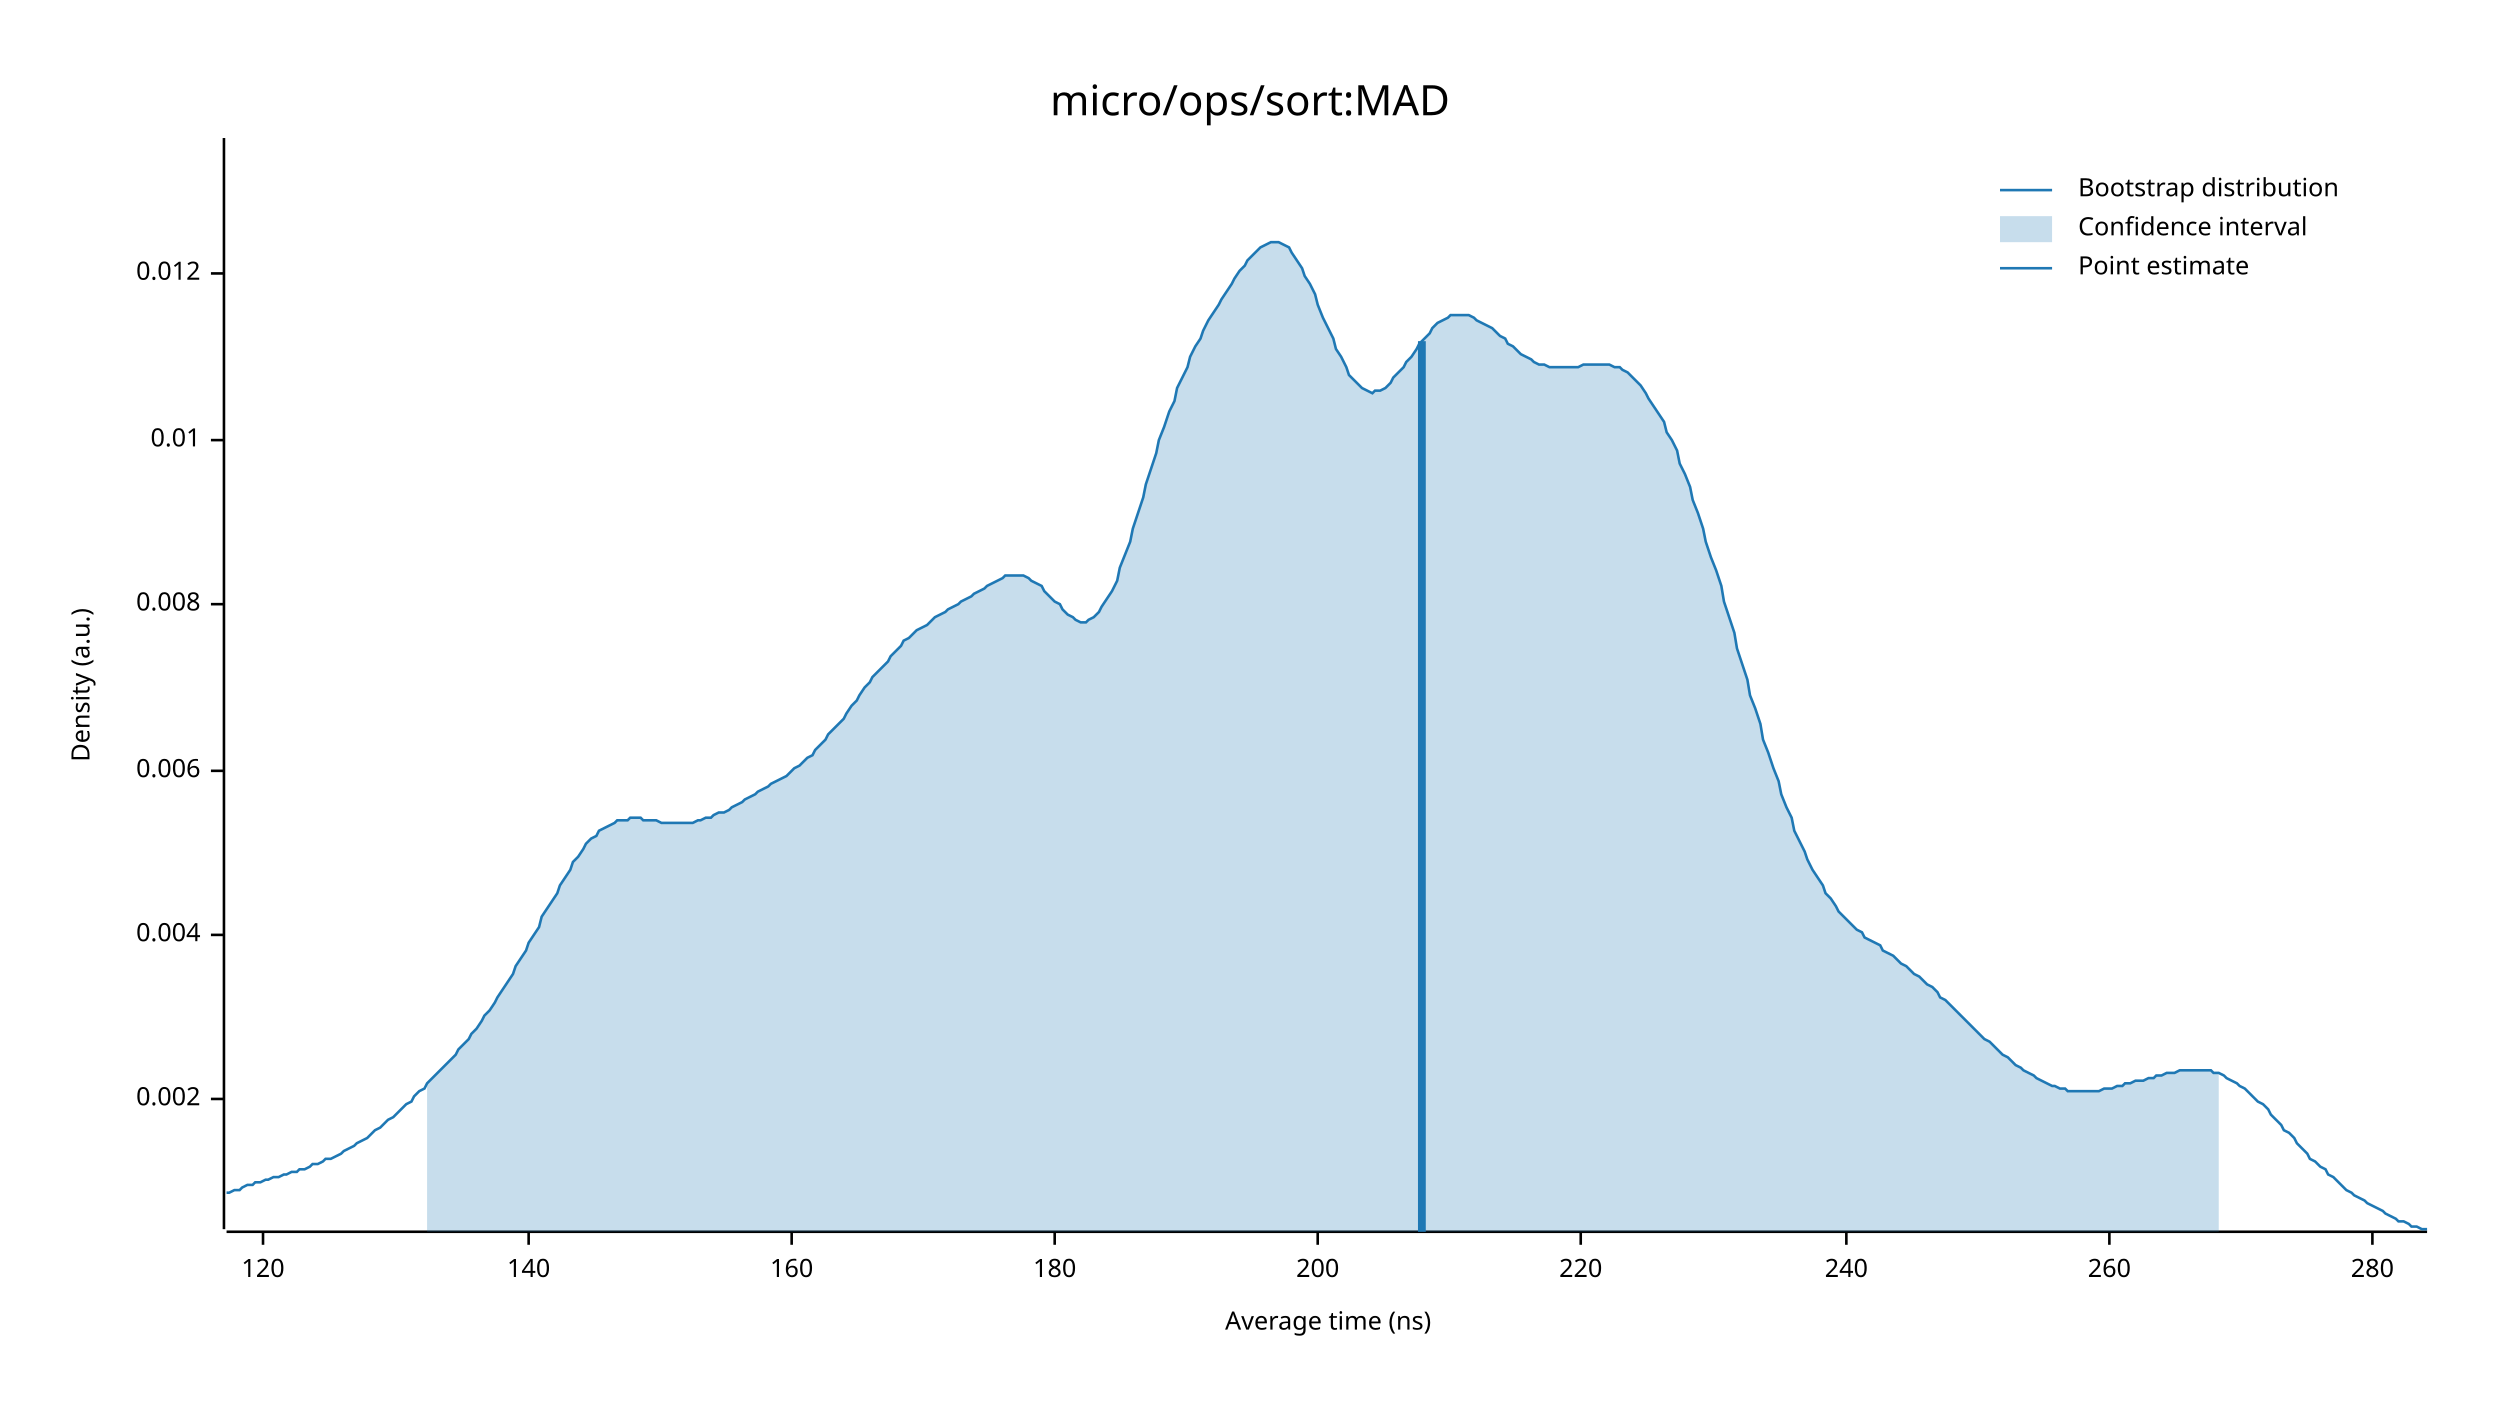
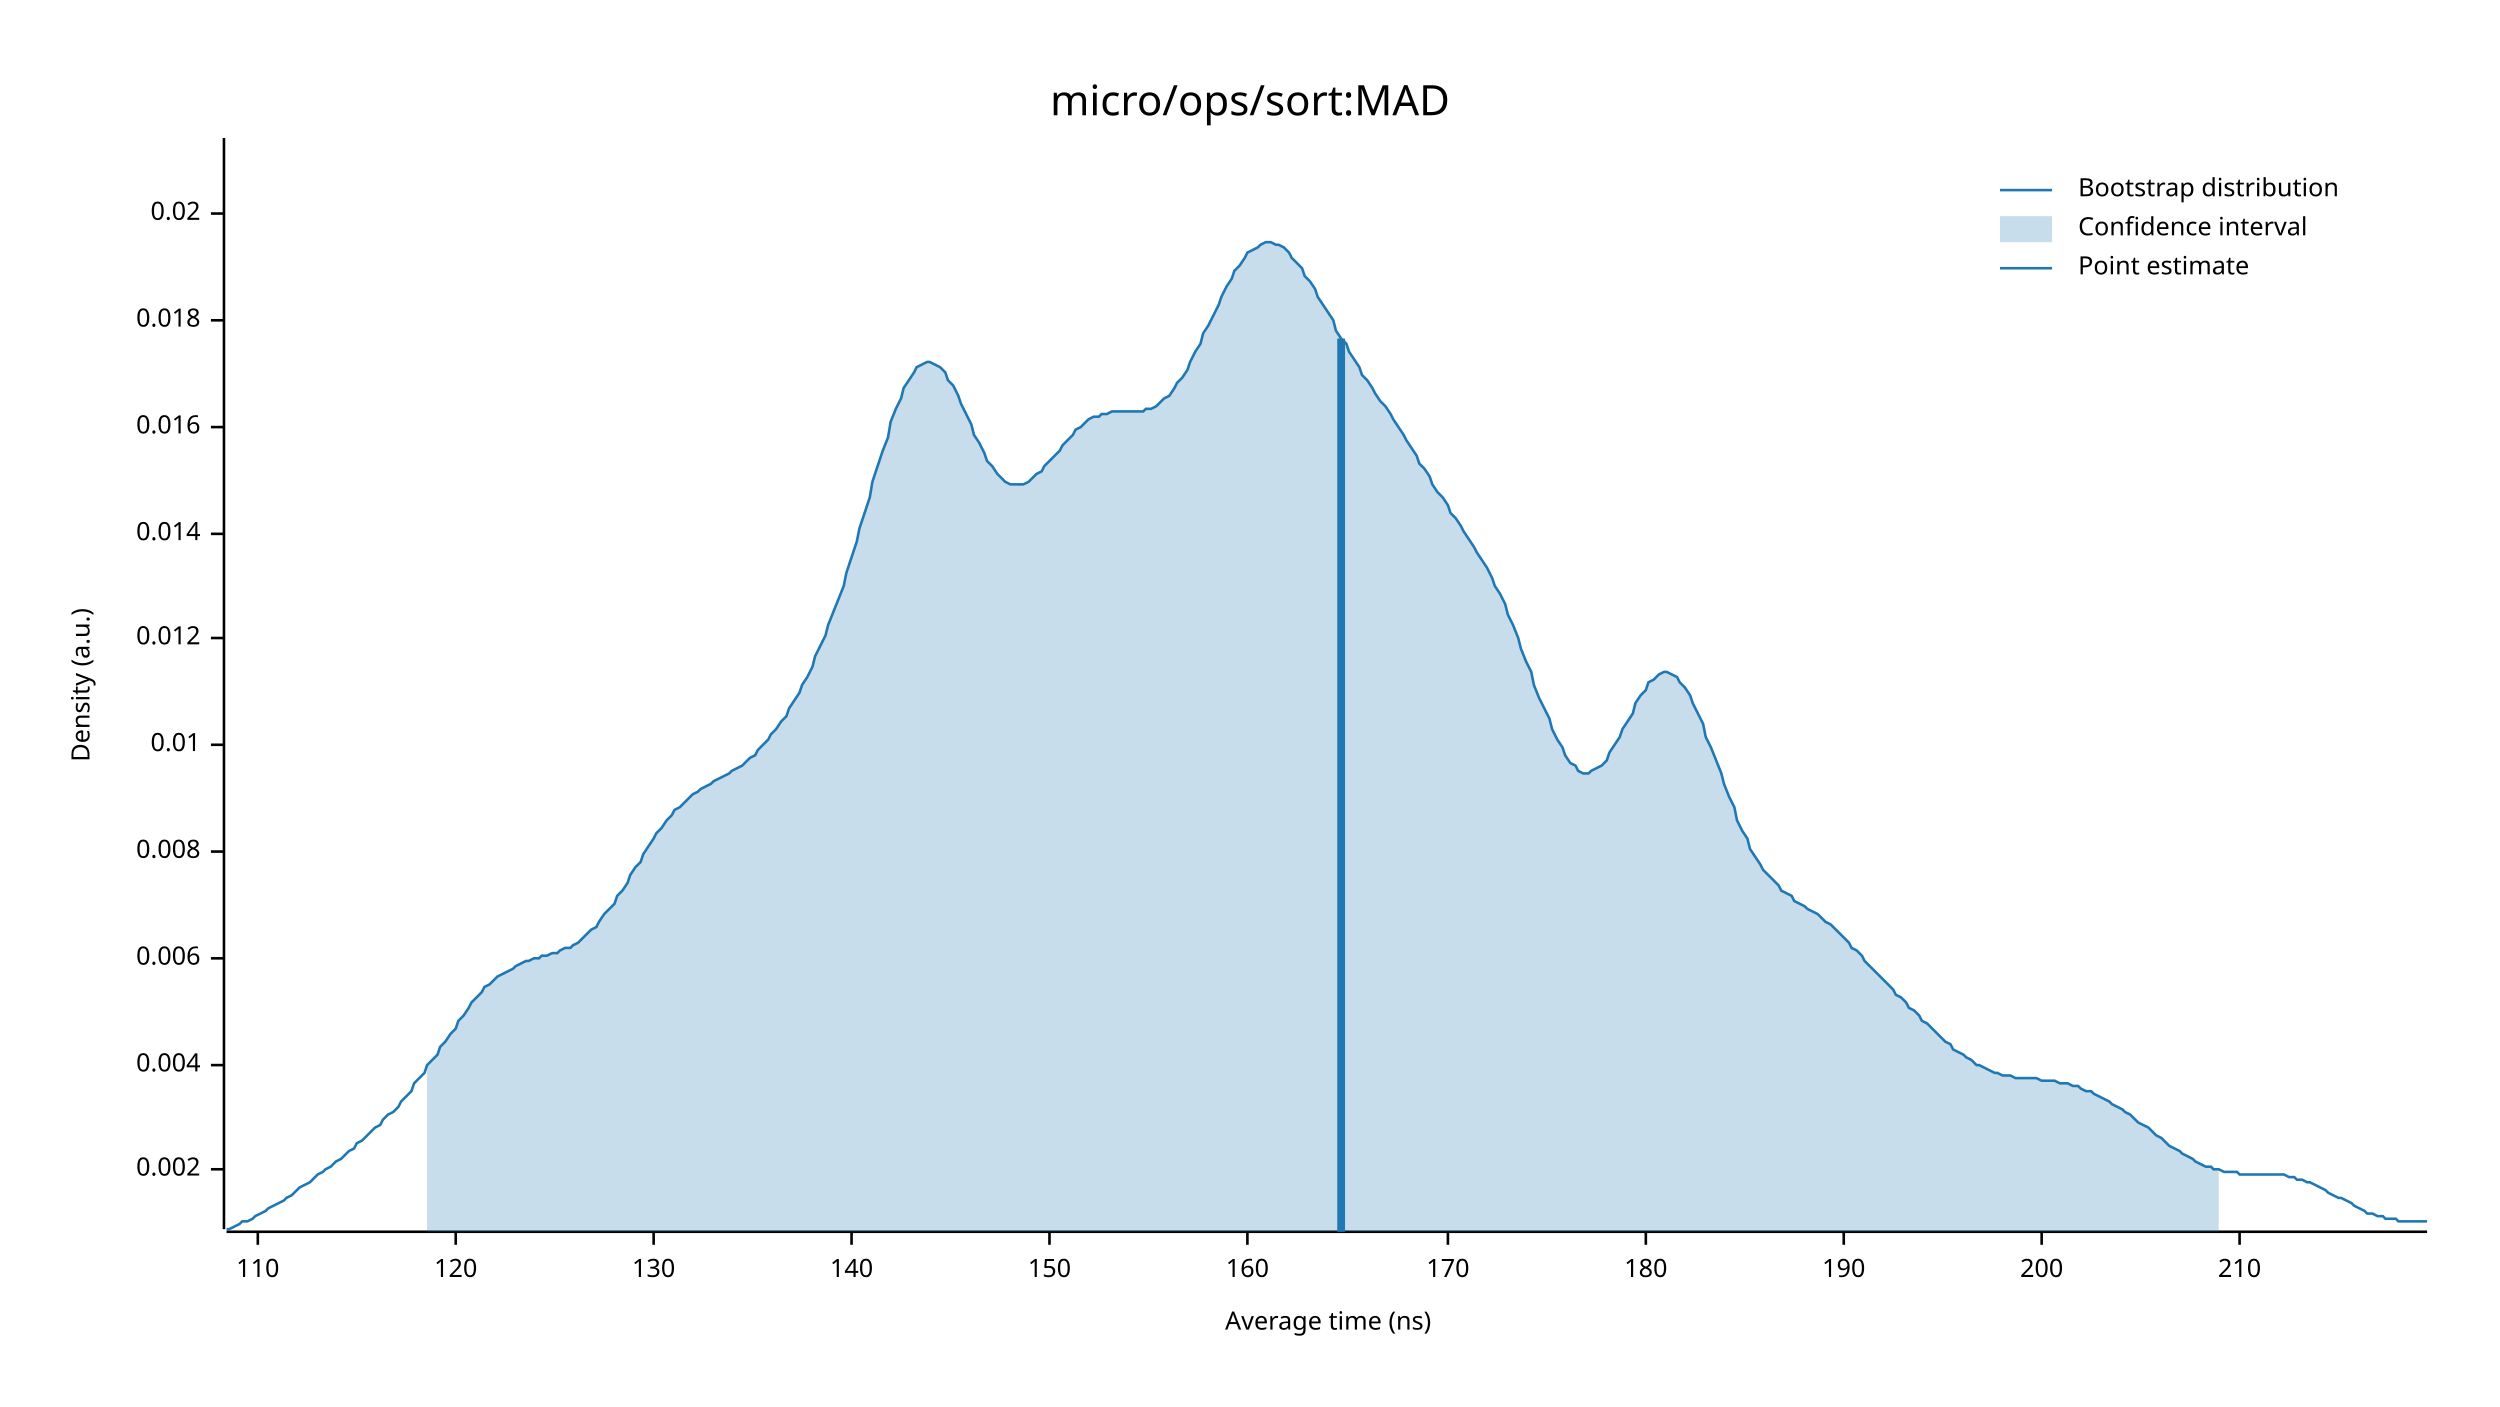
<svg xmlns="http://www.w3.org/2000/svg" width="960" height="540" viewBox="0 0 960 540">
  <text x="480" y="32" dy="0.76em" text-anchor="middle" font-family="sans-serif" font-size="16.129" opacity="1" fill="#000000">
micro/ops/sort:MAD
</text>
  <text x="27" y="263" dy="0.76em" text-anchor="middle" font-family="sans-serif" font-size="9.677" opacity="1" fill="#000000" transform="rotate(270, 27, 263)">
Density (a.u.)
</text>
  <text x="510" y="513" dy="-0.5ex" text-anchor="middle" font-family="sans-serif" font-size="9.677" opacity="1" fill="#000000">
Average time (ns)
</text>
  <polyline fill="none" opacity="1" stroke="#000000" stroke-width="1" points="86,53 86,472 " />
-   <text x="77" y="422" dy="0.5ex" text-anchor="end" font-family="sans-serif" font-size="9.677" opacity="1" fill="#000000">
+   <text x="77" y="449" dy="0.5ex" text-anchor="end" font-family="sans-serif" font-size="9.677" opacity="1" fill="#000000">
0.002
</text>
-   <polyline fill="none" opacity="1" stroke="#000000" stroke-width="1" points="81,422 86,422 " />
-   <text x="77" y="359" dy="0.5ex" text-anchor="end" font-family="sans-serif" font-size="9.677" opacity="1" fill="#000000">
+   <polyline fill="none" opacity="1" stroke="#000000" stroke-width="1" points="81,449 86,449 " />
+   <text x="77" y="409" dy="0.5ex" text-anchor="end" font-family="sans-serif" font-size="9.677" opacity="1" fill="#000000">
0.004
</text>
-   <polyline fill="none" opacity="1" stroke="#000000" stroke-width="1" points="81,359 86,359 " />
-   <text x="77" y="296" dy="0.5ex" text-anchor="end" font-family="sans-serif" font-size="9.677" opacity="1" fill="#000000">
+   <polyline fill="none" opacity="1" stroke="#000000" stroke-width="1" points="81,409 86,409 " />
+   <text x="77" y="368" dy="0.5ex" text-anchor="end" font-family="sans-serif" font-size="9.677" opacity="1" fill="#000000">
0.006
</text>
-   <polyline fill="none" opacity="1" stroke="#000000" stroke-width="1" points="81,296 86,296 " />
-   <text x="77" y="232" dy="0.5ex" text-anchor="end" font-family="sans-serif" font-size="9.677" opacity="1" fill="#000000">
+   <polyline fill="none" opacity="1" stroke="#000000" stroke-width="1" points="81,368 86,368 " />
+   <text x="77" y="327" dy="0.5ex" text-anchor="end" font-family="sans-serif" font-size="9.677" opacity="1" fill="#000000">
0.008
</text>
-   <polyline fill="none" opacity="1" stroke="#000000" stroke-width="1" points="81,232 86,232 " />
-   <text x="77" y="169" dy="0.5ex" text-anchor="end" font-family="sans-serif" font-size="9.677" opacity="1" fill="#000000">
+   <polyline fill="none" opacity="1" stroke="#000000" stroke-width="1" points="81,327 86,327 " />
+   <text x="77" y="286" dy="0.5ex" text-anchor="end" font-family="sans-serif" font-size="9.677" opacity="1" fill="#000000">
0.01
</text>
-   <polyline fill="none" opacity="1" stroke="#000000" stroke-width="1" points="81,169 86,169 " />
-   <text x="77" y="105" dy="0.5ex" text-anchor="end" font-family="sans-serif" font-size="9.677" opacity="1" fill="#000000">
+   <polyline fill="none" opacity="1" stroke="#000000" stroke-width="1" points="81,286 86,286 " />
+   <text x="77" y="245" dy="0.5ex" text-anchor="end" font-family="sans-serif" font-size="9.677" opacity="1" fill="#000000">
0.012
</text>
-   <polyline fill="none" opacity="1" stroke="#000000" stroke-width="1" points="81,105 86,105 " />
+   <polyline fill="none" opacity="1" stroke="#000000" stroke-width="1" points="81,245 86,245 " />
+   <text x="77" y="205" dy="0.5ex" text-anchor="end" font-family="sans-serif" font-size="9.677" opacity="1" fill="#000000">
+ 0.014
+ </text>
+   <polyline fill="none" opacity="1" stroke="#000000" stroke-width="1" points="81,205 86,205 " />
+   <text x="77" y="164" dy="0.5ex" text-anchor="end" font-family="sans-serif" font-size="9.677" opacity="1" fill="#000000">
+ 0.016
+ </text>
+   <polyline fill="none" opacity="1" stroke="#000000" stroke-width="1" points="81,164 86,164 " />
+   <text x="77" y="123" dy="0.5ex" text-anchor="end" font-family="sans-serif" font-size="9.677" opacity="1" fill="#000000">
+ 0.018
+ </text>
+   <polyline fill="none" opacity="1" stroke="#000000" stroke-width="1" points="81,123 86,123 " />
+   <text x="77" y="82" dy="0.5ex" text-anchor="end" font-family="sans-serif" font-size="9.677" opacity="1" fill="#000000">
+ 0.02
+ </text>
+   <polyline fill="none" opacity="1" stroke="#000000" stroke-width="1" points="81,82 86,82 " />
  <polyline fill="none" opacity="1" stroke="#000000" stroke-width="1" points="87,473 932,473 " />
-   <text x="101" y="483" dy="0.76em" text-anchor="middle" font-family="sans-serif" font-size="9.677" opacity="1" fill="#000000">
+   <text x="99" y="483" dy="0.76em" text-anchor="middle" font-family="sans-serif" font-size="9.677" opacity="1" fill="#000000">
+ 110
+ </text>
+   <polyline fill="none" opacity="1" stroke="#000000" stroke-width="1" points="99,473 99,478 " />
+   <text x="175" y="483" dy="0.76em" text-anchor="middle" font-family="sans-serif" font-size="9.677" opacity="1" fill="#000000">
120
</text>
-   <polyline fill="none" opacity="1" stroke="#000000" stroke-width="1" points="101,473 101,478 " />
-   <text x="203" y="483" dy="0.76em" text-anchor="middle" font-family="sans-serif" font-size="9.677" opacity="1" fill="#000000">
+   <polyline fill="none" opacity="1" stroke="#000000" stroke-width="1" points="175,473 175,478 " />
+   <text x="251" y="483" dy="0.76em" text-anchor="middle" font-family="sans-serif" font-size="9.677" opacity="1" fill="#000000">
+ 130
+ </text>
+   <polyline fill="none" opacity="1" stroke="#000000" stroke-width="1" points="251,473 251,478 " />
+   <text x="327" y="483" dy="0.76em" text-anchor="middle" font-family="sans-serif" font-size="9.677" opacity="1" fill="#000000">
140
</text>
-   <polyline fill="none" opacity="1" stroke="#000000" stroke-width="1" points="203,473 203,478 " />
-   <text x="304" y="483" dy="0.76em" text-anchor="middle" font-family="sans-serif" font-size="9.677" opacity="1" fill="#000000">
+   <polyline fill="none" opacity="1" stroke="#000000" stroke-width="1" points="327,473 327,478 " />
+   <text x="403" y="483" dy="0.76em" text-anchor="middle" font-family="sans-serif" font-size="9.677" opacity="1" fill="#000000">
+ 150
+ </text>
+   <polyline fill="none" opacity="1" stroke="#000000" stroke-width="1" points="403,473 403,478 " />
+   <text x="479" y="483" dy="0.76em" text-anchor="middle" font-family="sans-serif" font-size="9.677" opacity="1" fill="#000000">
160
</text>
-   <polyline fill="none" opacity="1" stroke="#000000" stroke-width="1" points="304,473 304,478 " />
-   <text x="405" y="483" dy="0.76em" text-anchor="middle" font-family="sans-serif" font-size="9.677" opacity="1" fill="#000000">
+   <polyline fill="none" opacity="1" stroke="#000000" stroke-width="1" points="479,473 479,478 " />
+   <text x="556" y="483" dy="0.76em" text-anchor="middle" font-family="sans-serif" font-size="9.677" opacity="1" fill="#000000">
+ 170
+ </text>
+   <polyline fill="none" opacity="1" stroke="#000000" stroke-width="1" points="556,473 556,478 " />
+   <text x="632" y="483" dy="0.76em" text-anchor="middle" font-family="sans-serif" font-size="9.677" opacity="1" fill="#000000">
180
</text>
-   <polyline fill="none" opacity="1" stroke="#000000" stroke-width="1" points="405,473 405,478 " />
-   <text x="506" y="483" dy="0.76em" text-anchor="middle" font-family="sans-serif" font-size="9.677" opacity="1" fill="#000000">
+   <polyline fill="none" opacity="1" stroke="#000000" stroke-width="1" points="632,473 632,478 " />
+   <text x="708" y="483" dy="0.76em" text-anchor="middle" font-family="sans-serif" font-size="9.677" opacity="1" fill="#000000">
+ 190
+ </text>
+   <polyline fill="none" opacity="1" stroke="#000000" stroke-width="1" points="708,473 708,478 " />
+   <text x="784" y="483" dy="0.76em" text-anchor="middle" font-family="sans-serif" font-size="9.677" opacity="1" fill="#000000">
200
</text>
-   <polyline fill="none" opacity="1" stroke="#000000" stroke-width="1" points="506,473 506,478 " />
-   <text x="607" y="483" dy="0.76em" text-anchor="middle" font-family="sans-serif" font-size="9.677" opacity="1" fill="#000000">
- 220
+   <polyline fill="none" opacity="1" stroke="#000000" stroke-width="1" points="784,473 784,478 " />
+   <text x="860" y="483" dy="0.76em" text-anchor="middle" font-family="sans-serif" font-size="9.677" opacity="1" fill="#000000">
+ 210
</text>
-   <polyline fill="none" opacity="1" stroke="#000000" stroke-width="1" points="607,473 607,478 " />
-   <text x="709" y="483" dy="0.76em" text-anchor="middle" font-family="sans-serif" font-size="9.677" opacity="1" fill="#000000">
- 240
- </text>
-   <polyline fill="none" opacity="1" stroke="#000000" stroke-width="1" points="709,473 709,478 " />
-   <text x="810" y="483" dy="0.76em" text-anchor="middle" font-family="sans-serif" font-size="9.677" opacity="1" fill="#000000">
- 260
- </text>
-   <polyline fill="none" opacity="1" stroke="#000000" stroke-width="1" points="810,473 810,478 " />
-   <text x="911" y="483" dy="0.76em" text-anchor="middle" font-family="sans-serif" font-size="9.677" opacity="1" fill="#000000">
- 280
- </text>
-   <polyline fill="none" opacity="1" stroke="#000000" stroke-width="1" points="911,473 911,478 " />
-   <polyline fill="none" opacity="1" stroke="#1F78B4" stroke-width="1" points="87,458 88,458 90,457 92,457 93,456 95,455 97,455 98,454 100,454 102,453 103,453 105,452 107,452 109,451 110,451 112,450 114,450 115,449 117,449 119,448 120,447 122,447 124,446 125,445 127,445 129,444 131,443 132,442 134,441 136,440 137,439 139,438 141,437 142,436 144,434 146,433 147,432 149,430 151,429 153,427 154,426 156,424 158,423 159,421 161,419 163,418 164,416 166,414 168,412 169,411 171,409 173,407 175,405 176,403 178,401 180,399 181,397 183,395 185,392 186,390 188,388 190,385 191,383 193,380 195,377 197,374 198,371 200,368 202,365 203,362 205,359 207,356 208,352 210,349 212,346 214,343 215,340 217,337 219,334 220,331 222,329 224,326 225,324 227,322 229,321 230,319 232,318 234,317 236,316 237,315 239,315 241,315 242,314 244,314 246,314 247,315 249,315 251,315 252,315 254,316 256,316 258,316 259,316 261,316 263,316 264,316 266,316 268,315 269,315 271,314 273,314 274,313 276,312 278,312 280,311 281,310 283,309 285,308 286,307 288,306 290,305 291,304 293,303 295,302 296,301 298,300 300,299 302,298 303,297 305,295 307,294 308,293 310,291 312,290 313,288 315,286 317,284 318,282 320,280 322,278 324,276 325,274 327,271 329,269 330,267 332,264 334,262 335,260 337,258 339,256 341,254 342,252 344,250 346,248 347,246 349,245 351,243 352,242 354,241 356,240 357,239 359,237 361,236 363,235 364,234 366,233 368,232 369,231 371,230 373,229 374,228 376,227 378,226 379,225 381,224 383,223 385,222 386,221 388,221 390,221 391,221 393,221 395,222 396,223 398,224 400,225 401,227 403,229 405,231 407,232 408,234 410,236 412,237 413,238 415,239 417,239 418,238 420,237 422,235 423,233 425,230 427,227 429,223 430,218 432,213 434,208 435,203 437,197 439,191 440,186 442,180 444,174 445,169 447,164 449,158 451,154 452,149 454,145 456,141 457,137 459,133 461,130 462,127 464,123 466,120 468,117 469,115 471,112 473,109 474,107 476,104 478,102 479,100 481,98 483,96 484,95 486,94 488,93 490,93 491,93 493,94 495,95 496,97 498,100 500,103 501,106 503,109 505,113 506,117 508,122 510,126 512,130 513,134 515,137 517,141 518,144 520,146 522,148 523,149 525,150 527,151 528,150 530,150 532,149 534,147 535,145 537,143 539,141 540,139 542,137 544,134 545,132 547,130 549,128 550,126 552,124 554,123 556,122 557,121 559,121 561,121 562,121 564,121 566,122 567,123 569,124 571,125 573,126 574,127 576,129 578,130 579,132 581,133 583,135 584,136 586,137 588,138 589,139 591,140 593,140 595,141 596,141 598,141 600,141 601,141 603,141 605,141 606,141 608,140 610,140 611,140 613,140 615,140 617,140 618,140 620,141 622,141 623,142 625,143 627,145 628,146 630,148 632,151 633,153 635,156 637,159 639,162 640,166 642,169 644,173 645,178 647,182 649,187 650,192 652,197 654,203 655,208 657,214 659,219 661,225 662,231 664,237 666,243 667,249 669,255 671,261 672,267 674,272 676,278 677,284 679,289 681,295 683,300 684,305 686,310 688,314 689,319 691,323 693,327 694,330 696,334 698,337 700,340 701,343 703,345 705,348 706,350 708,352 710,354 711,355 713,357 715,358 716,360 718,361 720,362 722,363 723,365 725,366 727,367 728,368 730,370 732,371 733,372 735,374 737,375 738,376 740,378 742,379 744,381 745,383 747,384 749,386 750,387 752,389 754,391 755,392 757,394 759,396 760,397 762,399 764,400 766,402 767,403 769,405 771,406 772,407 774,409 776,410 777,411 779,412 781,413 782,414 784,415 786,416 788,417 789,417 791,418 793,418 794,419 796,419 798,419 799,419 801,419 803,419 804,419 806,419 808,418 810,418 811,418 813,417 815,417 816,416 818,416 820,415 821,415 823,415 825,414 827,414 828,413 830,413 832,412 833,412 835,412 837,411 838,411 840,411 842,411 843,411 845,411 847,411 849,411 850,412 852,412 854,413 855,414 857,415 859,416 860,417 862,418 864,420 865,421 867,423 869,424 871,426 872,428 874,430 876,432 877,434 879,435 881,437 882,439 884,441 886,443 887,445 889,446 891,448 893,449 894,451 896,452 898,454 899,455 901,457 903,458 904,459 906,460 908,461 909,462 911,463 913,464 915,465 916,466 918,467 920,468 921,469 923,469 925,470 926,471 928,471 930,472 932,472 " />
-   <polygon opacity="0.25" fill="#1F78B4" points="164,416 166,414 168,412 169,411 171,409 173,407 175,405 176,403 178,401 180,399 181,397 183,395 185,392 186,390 188,388 190,385 191,383 193,380 195,377 197,374 198,371 200,368 202,365 203,362 205,359 207,356 208,352 210,349 212,346 214,343 215,340 217,337 219,334 220,331 222,329 224,326 225,324 227,322 229,321 230,319 232,318 234,317 236,316 237,315 239,315 241,315 242,314 244,314 246,314 247,315 249,315 251,315 252,315 254,316 256,316 258,316 259,316 261,316 263,316 264,316 266,316 268,315 269,315 271,314 273,314 274,313 276,312 278,312 280,311 281,310 283,309 285,308 286,307 288,306 290,305 291,304 293,303 295,302 296,301 298,300 300,299 302,298 303,297 305,295 307,294 308,293 310,291 312,290 313,288 315,286 317,284 318,282 320,280 322,278 324,276 325,274 327,271 329,269 330,267 332,264 334,262 335,260 337,258 339,256 341,254 342,252 344,250 346,248 347,246 349,245 351,243 352,242 354,241 356,240 357,239 359,237 361,236 363,235 364,234 366,233 368,232 369,231 371,230 373,229 374,228 376,227 378,226 379,225 381,224 383,223 385,222 386,221 388,221 390,221 391,221 393,221 395,222 396,223 398,224 400,225 401,227 403,229 405,231 407,232 408,234 410,236 412,237 413,238 415,239 417,239 418,238 420,237 422,235 423,233 425,230 427,227 429,223 430,218 432,213 434,208 435,203 437,197 439,191 440,186 442,180 444,174 445,169 447,164 449,158 451,154 452,149 454,145 456,141 457,137 459,133 461,130 462,127 464,123 466,120 468,117 469,115 471,112 473,109 474,107 476,104 478,102 479,100 481,98 483,96 484,95 486,94 488,93 490,93 491,93 493,94 495,95 496,97 498,100 500,103 501,106 503,109 505,113 506,117 508,122 510,126 512,130 513,134 515,137 517,141 518,144 520,146 522,148 523,149 525,150 527,151 528,150 530,150 532,149 534,147 535,145 537,143 539,141 540,139 542,137 544,134 545,132 547,130 549,128 550,126 552,124 554,123 556,122 557,121 559,121 561,121 562,121 564,121 566,122 567,123 569,124 571,125 573,126 574,127 576,129 578,130 579,132 581,133 583,135 584,136 586,137 588,138 589,139 591,140 593,140 595,141 596,141 598,141 600,141 601,141 603,141 605,141 606,141 608,140 610,140 611,140 613,140 615,140 617,140 618,140 620,141 622,141 623,142 625,143 627,145 628,146 630,148 632,151 633,153 635,156 637,159 639,162 640,166 642,169 644,173 645,178 647,182 649,187 650,192 652,197 654,203 655,208 657,214 659,219 661,225 662,231 664,237 666,243 667,249 669,255 671,261 672,267 674,272 676,278 677,284 679,289 681,295 683,300 684,305 686,310 688,314 689,319 691,323 693,327 694,330 696,334 698,337 700,340 701,343 703,345 705,348 706,350 708,352 710,354 711,355 713,357 715,358 716,360 718,361 720,362 722,363 723,365 725,366 727,367 728,368 730,370 732,371 733,372 735,374 737,375 738,376 740,378 742,379 744,381 745,383 747,384 749,386 750,387 752,389 754,391 755,392 757,394 759,396 760,397 762,399 764,400 766,402 767,403 769,405 771,406 772,407 774,409 776,410 777,411 779,412 781,413 782,414 784,415 786,416 788,417 789,417 791,418 793,418 794,419 796,419 798,419 799,419 801,419 803,419 804,419 806,419 808,418 810,418 811,418 813,417 815,417 816,416 818,416 820,415 821,415 823,415 825,414 827,414 828,413 830,413 832,412 833,412 835,412 837,411 838,411 840,411 842,411 843,411 845,411 847,411 849,411 850,412 852,412 852,473 164,473 " />
-   <polyline fill="none" opacity="1" stroke="#1F78B4" stroke-width="3" points="546,473 546,131 " />
+   <polyline fill="none" opacity="1" stroke="#000000" stroke-width="1" points="860,473 860,478 " />
+   <polyline fill="none" opacity="1" stroke="#1F78B4" stroke-width="1" points="87,472 88,472 90,471 92,470 93,469 95,469 97,468 98,467 100,466 102,465 103,464 105,463 107,462 109,461 110,460 112,459 114,457 115,456 117,455 119,454 120,453 122,451 124,450 125,449 127,448 129,446 131,445 132,444 134,442 136,441 137,439 139,438 141,436 142,435 144,433 146,432 147,430 149,428 151,427 153,425 154,423 156,421 158,419 159,416 161,414 163,412 164,409 166,407 168,405 169,402 171,400 173,397 175,395 176,392 178,390 180,387 181,385 183,383 185,381 186,379 188,378 190,376 191,375 193,374 195,373 197,372 198,371 200,370 202,369 203,369 205,368 207,368 208,367 210,367 212,366 214,366 215,365 217,364 219,364 220,363 222,362 224,360 225,359 227,357 229,356 230,354 232,351 234,349 236,347 237,344 239,342 241,339 242,336 244,333 246,331 247,328 249,325 251,322 252,320 254,318 256,315 258,313 259,311 261,310 263,308 264,307 266,305 268,304 269,303 271,302 273,301 274,300 276,299 278,298 280,297 281,296 283,295 285,294 286,293 288,291 290,290 291,288 293,286 295,284 296,282 298,280 300,277 302,275 303,272 305,269 307,266 308,263 310,260 312,256 313,252 315,248 317,244 318,240 320,235 322,230 324,225 325,220 327,214 329,208 330,203 332,197 334,191 335,185 337,179 339,173 341,168 342,162 344,157 346,153 347,149 349,146 351,143 352,141 354,140 356,139 357,139 359,140 361,141 363,143 364,146 366,148 368,152 369,155 371,159 373,163 374,167 376,170 378,174 379,177 381,179 383,182 385,184 386,185 388,186 390,186 391,186 393,186 395,185 396,184 398,182 400,181 401,179 403,177 405,175 407,173 408,171 410,169 412,167 413,165 415,164 417,162 418,161 420,160 422,160 423,159 425,159 427,158 429,158 430,158 432,158 434,158 435,158 437,158 439,158 440,157 442,157 444,156 445,155 447,153 449,152 451,149 452,147 454,145 456,142 457,139 459,135 461,132 462,128 464,125 466,121 468,117 469,114 471,110 473,107 474,104 476,102 478,99 479,97 481,96 483,95 484,94 486,93 488,93 490,94 491,94 493,95 495,97 496,99 498,101 500,103 501,106 503,108 505,111 506,114 508,117 510,120 512,123 513,127 515,130 517,132 518,135 520,138 522,141 523,144 525,146 527,149 528,151 530,154 532,156 534,159 535,161 537,164 539,167 540,169 542,172 544,175 545,178 547,180 549,183 550,186 552,189 554,191 556,194 557,197 559,199 561,202 562,204 564,207 566,210 567,212 569,215 571,218 573,222 574,225 576,228 578,232 579,236 581,240 583,245 584,249 586,254 588,258 589,263 591,268 593,272 595,276 596,280 598,284 600,287 601,290 603,293 605,294 606,296 608,297 610,297 611,296 613,295 615,294 617,292 618,289 620,286 622,283 623,280 625,277 627,274 628,270 630,267 632,265 633,262 635,261 637,259 639,258 640,258 642,259 644,260 645,262 647,264 649,267 650,270 652,274 654,278 655,283 657,287 659,292 661,297 662,301 664,306 666,310 667,315 669,319 671,322 672,326 674,329 676,332 677,334 679,336 681,338 683,340 684,342 686,343 688,344 689,346 691,347 693,348 694,349 696,350 698,351 700,353 701,354 703,355 705,357 706,358 708,360 710,362 711,364 713,365 715,367 716,369 718,371 720,373 722,375 723,376 725,378 727,380 728,382 730,383 732,385 733,387 735,388 737,390 738,392 740,393 742,395 744,397 745,398 747,400 749,401 750,403 752,404 754,405 755,406 757,407 759,409 760,409 762,410 764,411 766,412 767,412 769,413 771,413 772,413 774,414 776,414 777,414 779,414 781,414 782,414 784,415 786,415 788,415 789,415 791,416 793,416 794,416 796,417 798,417 799,418 801,419 803,419 804,420 806,421 808,422 810,423 811,424 813,425 815,426 816,427 818,428 820,430 821,431 823,432 825,433 827,435 828,436 830,437 832,439 833,440 835,441 837,442 838,443 840,444 842,445 843,446 845,447 847,448 849,448 850,449 852,449 854,450 855,450 857,450 859,450 860,451 862,451 864,451 865,451 867,451 869,451 871,451 872,451 874,451 876,451 877,451 879,452 881,452 882,453 884,453 886,454 887,454 889,455 891,456 893,457 894,458 896,459 898,460 899,460 901,461 903,462 904,463 906,464 908,465 909,466 911,466 913,467 915,467 916,468 918,468 920,468 921,469 923,469 925,469 926,469 928,469 930,469 932,469 " />
+   <polygon opacity="0.25" fill="#1F78B4" points="164,409 166,407 168,405 169,402 171,400 173,397 175,395 176,392 178,390 180,387 181,385 183,383 185,381 186,379 188,378 190,376 191,375 193,374 195,373 197,372 198,371 200,370 202,369 203,369 205,368 207,368 208,367 210,367 212,366 214,366 215,365 217,364 219,364 220,363 222,362 224,360 225,359 227,357 229,356 230,354 232,351 234,349 236,347 237,344 239,342 241,339 242,336 244,333 246,331 247,328 249,325 251,322 252,320 254,318 256,315 258,313 259,311 261,310 263,308 264,307 266,305 268,304 269,303 271,302 273,301 274,300 276,299 278,298 280,297 281,296 283,295 285,294 286,293 288,291 290,290 291,288 293,286 295,284 296,282 298,280 300,277 302,275 303,272 305,269 307,266 308,263 310,260 312,256 313,252 315,248 317,244 318,240 320,235 322,230 324,225 325,220 327,214 329,208 330,203 332,197 334,191 335,185 337,179 339,173 341,168 342,162 344,157 346,153 347,149 349,146 351,143 352,141 354,140 356,139 357,139 359,140 361,141 363,143 364,146 366,148 368,152 369,155 371,159 373,163 374,167 376,170 378,174 379,177 381,179 383,182 385,184 386,185 388,186 390,186 391,186 393,186 395,185 396,184 398,182 400,181 401,179 403,177 405,175 407,173 408,171 410,169 412,167 413,165 415,164 417,162 418,161 420,160 422,160 423,159 425,159 427,158 429,158 430,158 432,158 434,158 435,158 437,158 439,158 440,157 442,157 444,156 445,155 447,153 449,152 451,149 452,147 454,145 456,142 457,139 459,135 461,132 462,128 464,125 466,121 468,117 469,114 471,110 473,107 474,104 476,102 478,99 479,97 481,96 483,95 484,94 486,93 488,93 490,94 491,94 493,95 495,97 496,99 498,101 500,103 501,106 503,108 505,111 506,114 508,117 510,120 512,123 513,127 515,130 517,132 518,135 520,138 522,141 523,144 525,146 527,149 528,151 530,154 532,156 534,159 535,161 537,164 539,167 540,169 542,172 544,175 545,178 547,180 549,183 550,186 552,189 554,191 556,194 557,197 559,199 561,202 562,204 564,207 566,210 567,212 569,215 571,218 573,222 574,225 576,228 578,232 579,236 581,240 583,245 584,249 586,254 588,258 589,263 591,268 593,272 595,276 596,280 598,284 600,287 601,290 603,293 605,294 606,296 608,297 610,297 611,296 613,295 615,294 617,292 618,289 620,286 622,283 623,280 625,277 627,274 628,270 630,267 632,265 633,262 635,261 637,259 639,258 640,258 642,259 644,260 645,262 647,264 649,267 650,270 652,274 654,278 655,283 657,287 659,292 661,297 662,301 664,306 666,310 667,315 669,319 671,322 672,326 674,329 676,332 677,334 679,336 681,338 683,340 684,342 686,343 688,344 689,346 691,347 693,348 694,349 696,350 698,351 700,353 701,354 703,355 705,357 706,358 708,360 710,362 711,364 713,365 715,367 716,369 718,371 720,373 722,375 723,376 725,378 727,380 728,382 730,383 732,385 733,387 735,388 737,390 738,392 740,393 742,395 744,397 745,398 747,400 749,401 750,403 752,404 754,405 755,406 757,407 759,409 760,409 762,410 764,411 766,412 767,412 769,413 771,413 772,413 774,414 776,414 777,414 779,414 781,414 782,414 784,415 786,415 788,415 789,415 791,416 793,416 794,416 796,417 798,417 799,418 801,419 803,419 804,420 806,421 808,422 810,423 811,424 813,425 815,426 816,427 818,428 820,430 821,431 823,432 825,433 827,435 828,436 830,437 832,439 833,440 835,441 837,442 838,443 840,444 842,445 843,446 845,447 847,448 849,448 850,449 852,449 852,473 164,473 " />
+   <polyline fill="none" opacity="1" stroke="#1F78B4" stroke-width="3" points="515,473 515,130 " />
  <text x="798" y="68" dy="0.76em" text-anchor="start" font-family="sans-serif" font-size="9.677" opacity="1" fill="#000000">
Bootstrap distribution
</text>
  <text x="798" y="83" dy="0.76em" text-anchor="start" font-family="sans-serif" font-size="9.677" opacity="1" fill="#000000">
Confidence interval
</text>
  <text x="798" y="98" dy="0.76em" text-anchor="start" font-family="sans-serif" font-size="9.677" opacity="1" fill="#000000">
Point estimate
</text>
  <polyline fill="none" opacity="1" stroke="#1F78B4" stroke-width="1" points="768,73 788,73 " />
  <rect x="768" y="83" width="20" height="10" opacity="0.25" fill="#1F78B4" stroke="none" />
  <polyline fill="none" opacity="1" stroke="#1F78B4" stroke-width="1" points="768,103 788,103 " />
</svg>
